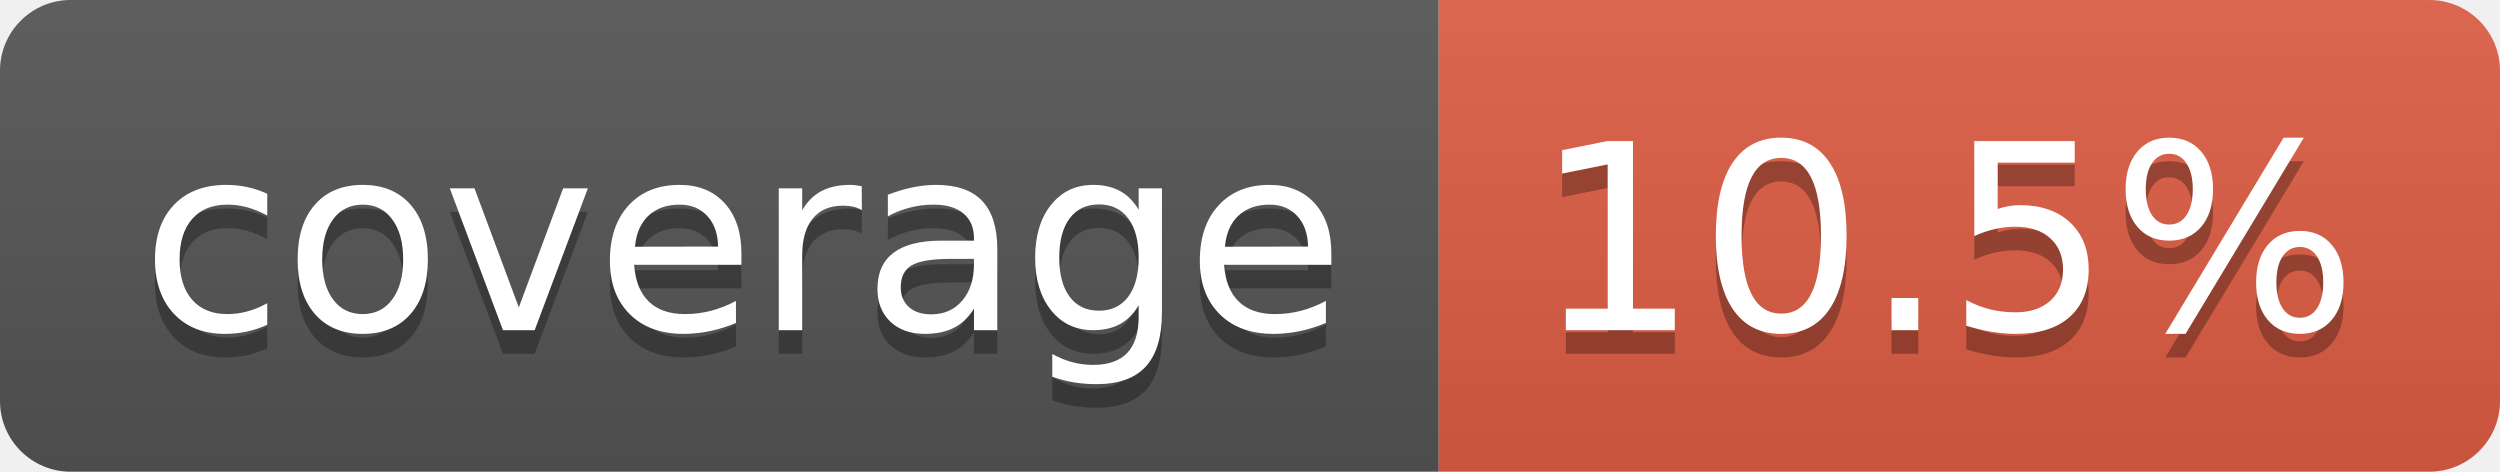
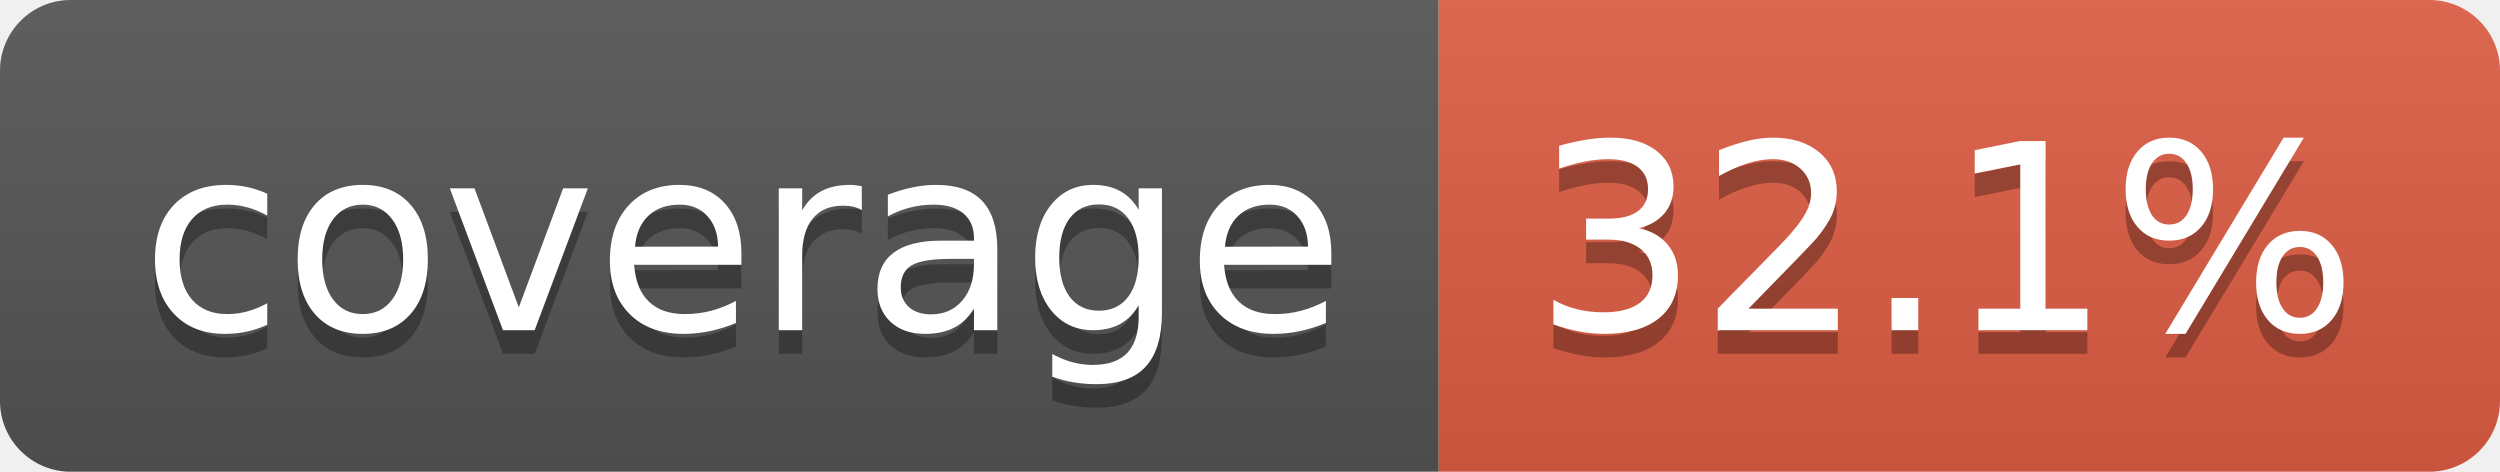
- <svg xmlns="http://www.w3.org/2000/svg" width="106" height="20" role="img" aria-label="coverage: 10.5%">
+ <svg xmlns="http://www.w3.org/2000/svg" width="106" height="20" role="img" aria-label="coverage: 32.1%">
  <linearGradient id="s" x2="0" y2="100%">
    <stop offset="0" stop-color="#bbb" stop-opacity=".1" />
    <stop offset="1" stop-opacity=".1" />
  </linearGradient>
  <clipPath id="r">
    <rect width="106" height="20" rx="3" fill="#fff" />
  </clipPath>
  <g clip-path="url(#r)">
    <rect width="61" height="20" fill="#555" />
    <rect x="61" width="45" height="20" fill="#e05d44" />
    <rect width="106" height="20" fill="url(#s)" />
  </g>
  <g fill="#fff" text-anchor="middle" font-family="Verdana,Geneva,DejaVu Sans,sans-serif" text-rendering="geometricPrecision" font-size="110">
    <text aria-hidden="true" x="315" y="150" fill="#010101" fill-opacity=".3" transform="scale(.1)" textLength="510">coverage</text>
    <text x="315" y="140" transform="scale(.1)" fill="#fff" textLength="510">coverage</text>
-     <text aria-hidden="true" x="825" y="150" fill="#010101" fill-opacity=".3" transform="scale(.1)" textLength="350">10.5%</text>
-     <text x="825" y="140" transform="scale(.1)" fill="#fff" textLength="350">10.5%</text>
+     <text aria-hidden="true" x="825" y="150" fill="#010101" fill-opacity=".3" transform="scale(.1)" textLength="350">32.1%</text>
+     <text x="825" y="140" transform="scale(.1)" fill="#fff" textLength="350">32.1%</text>
  </g>
</svg>
